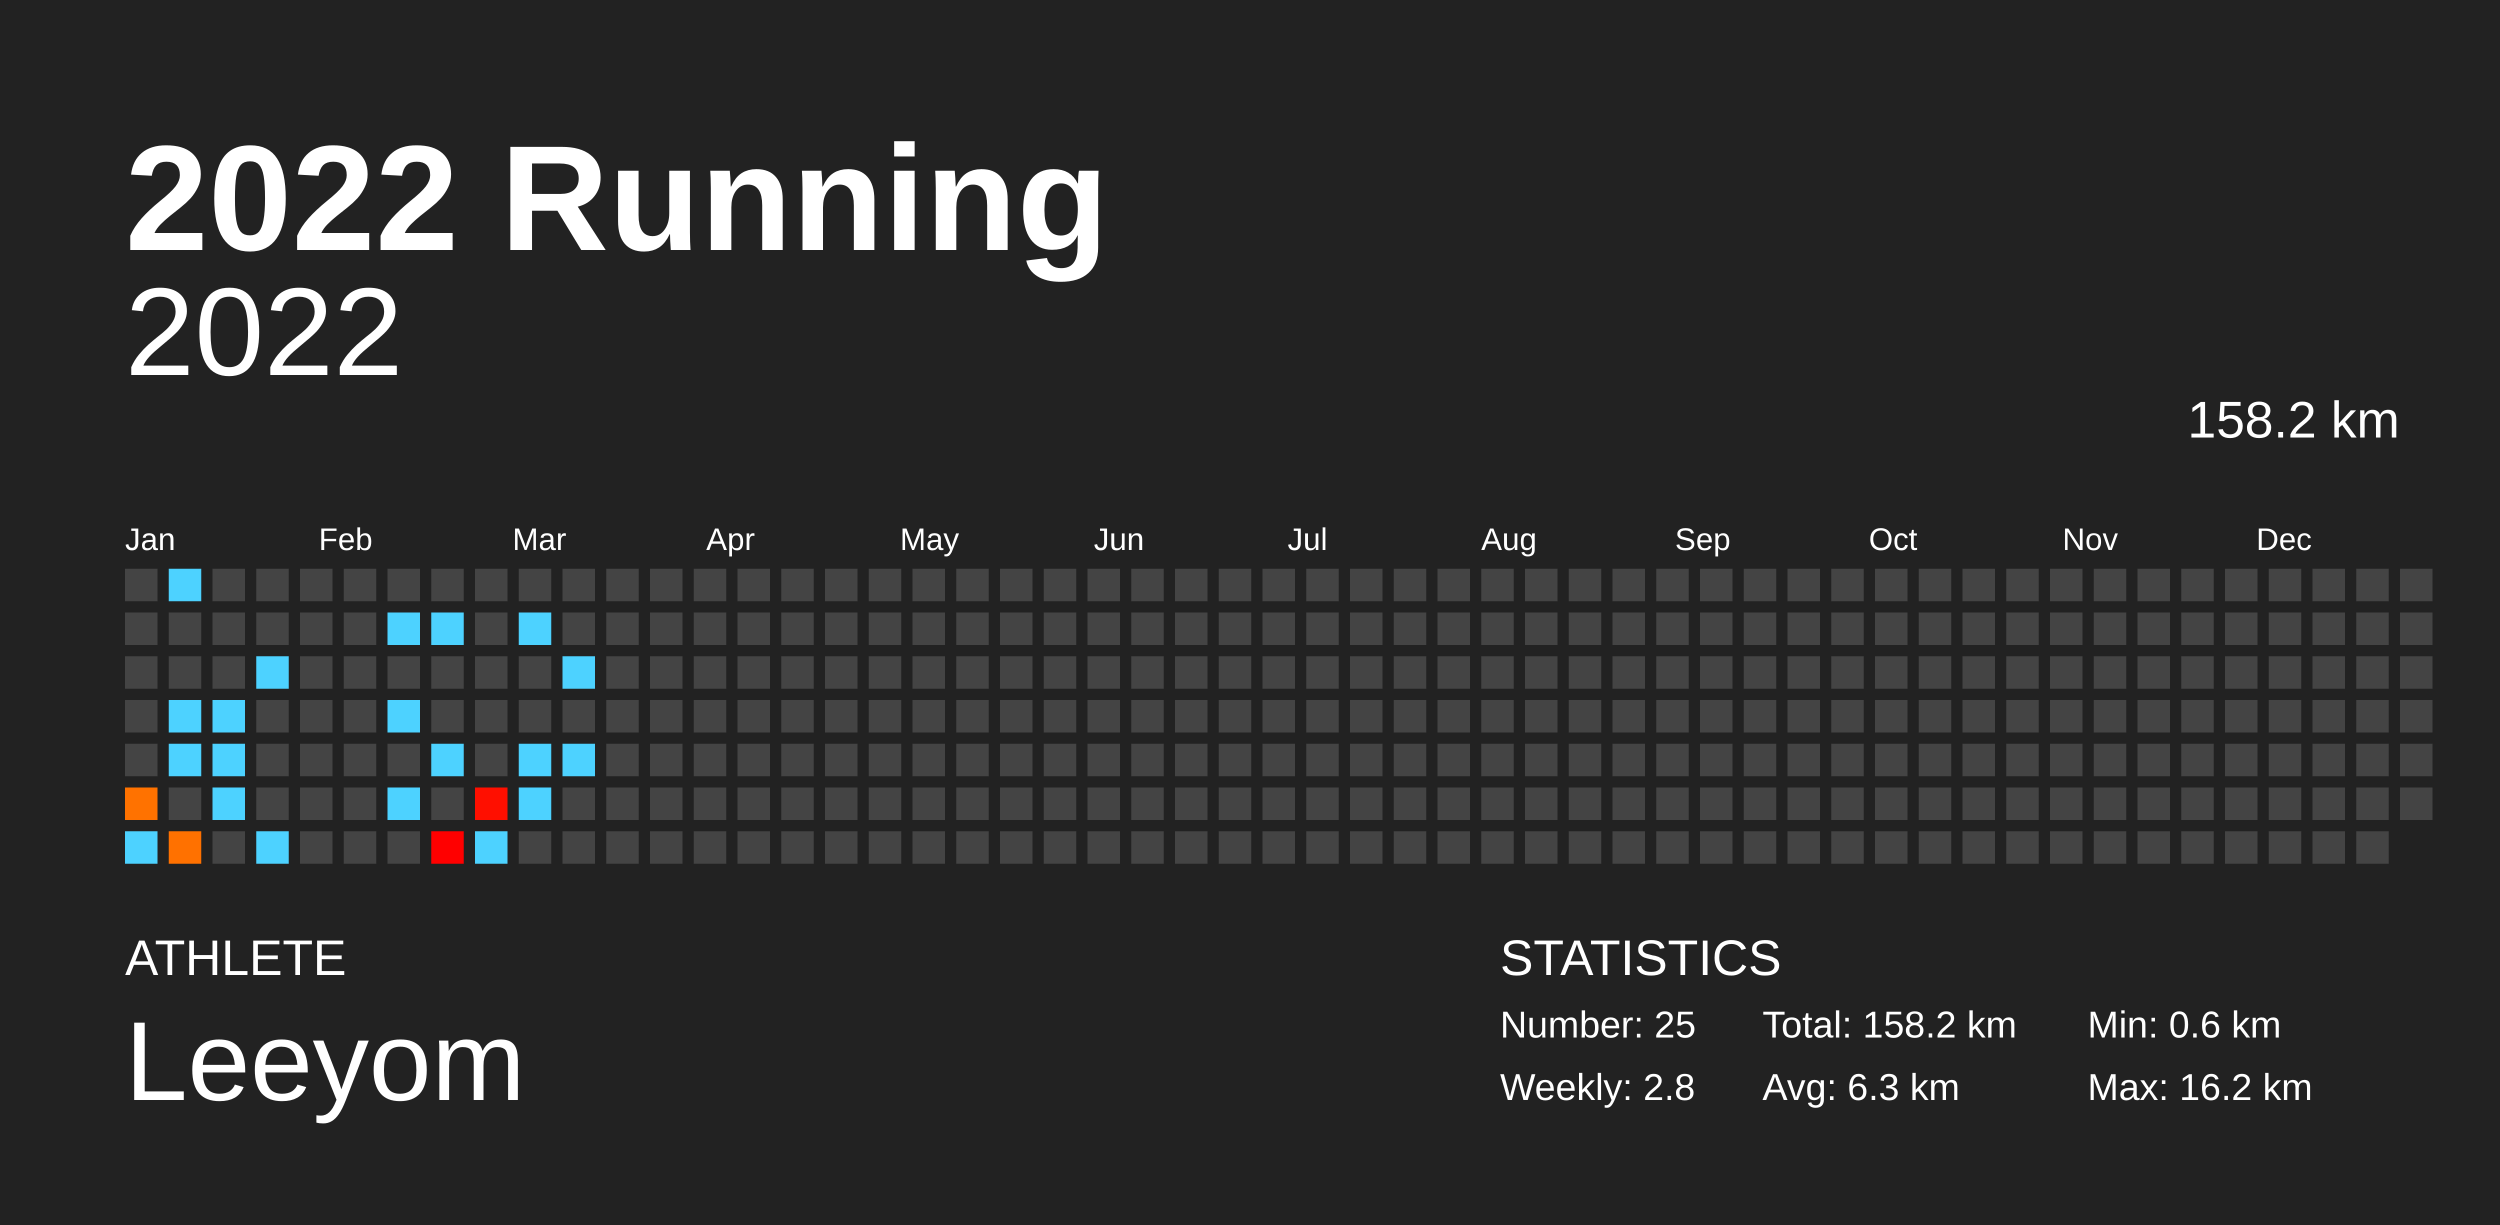
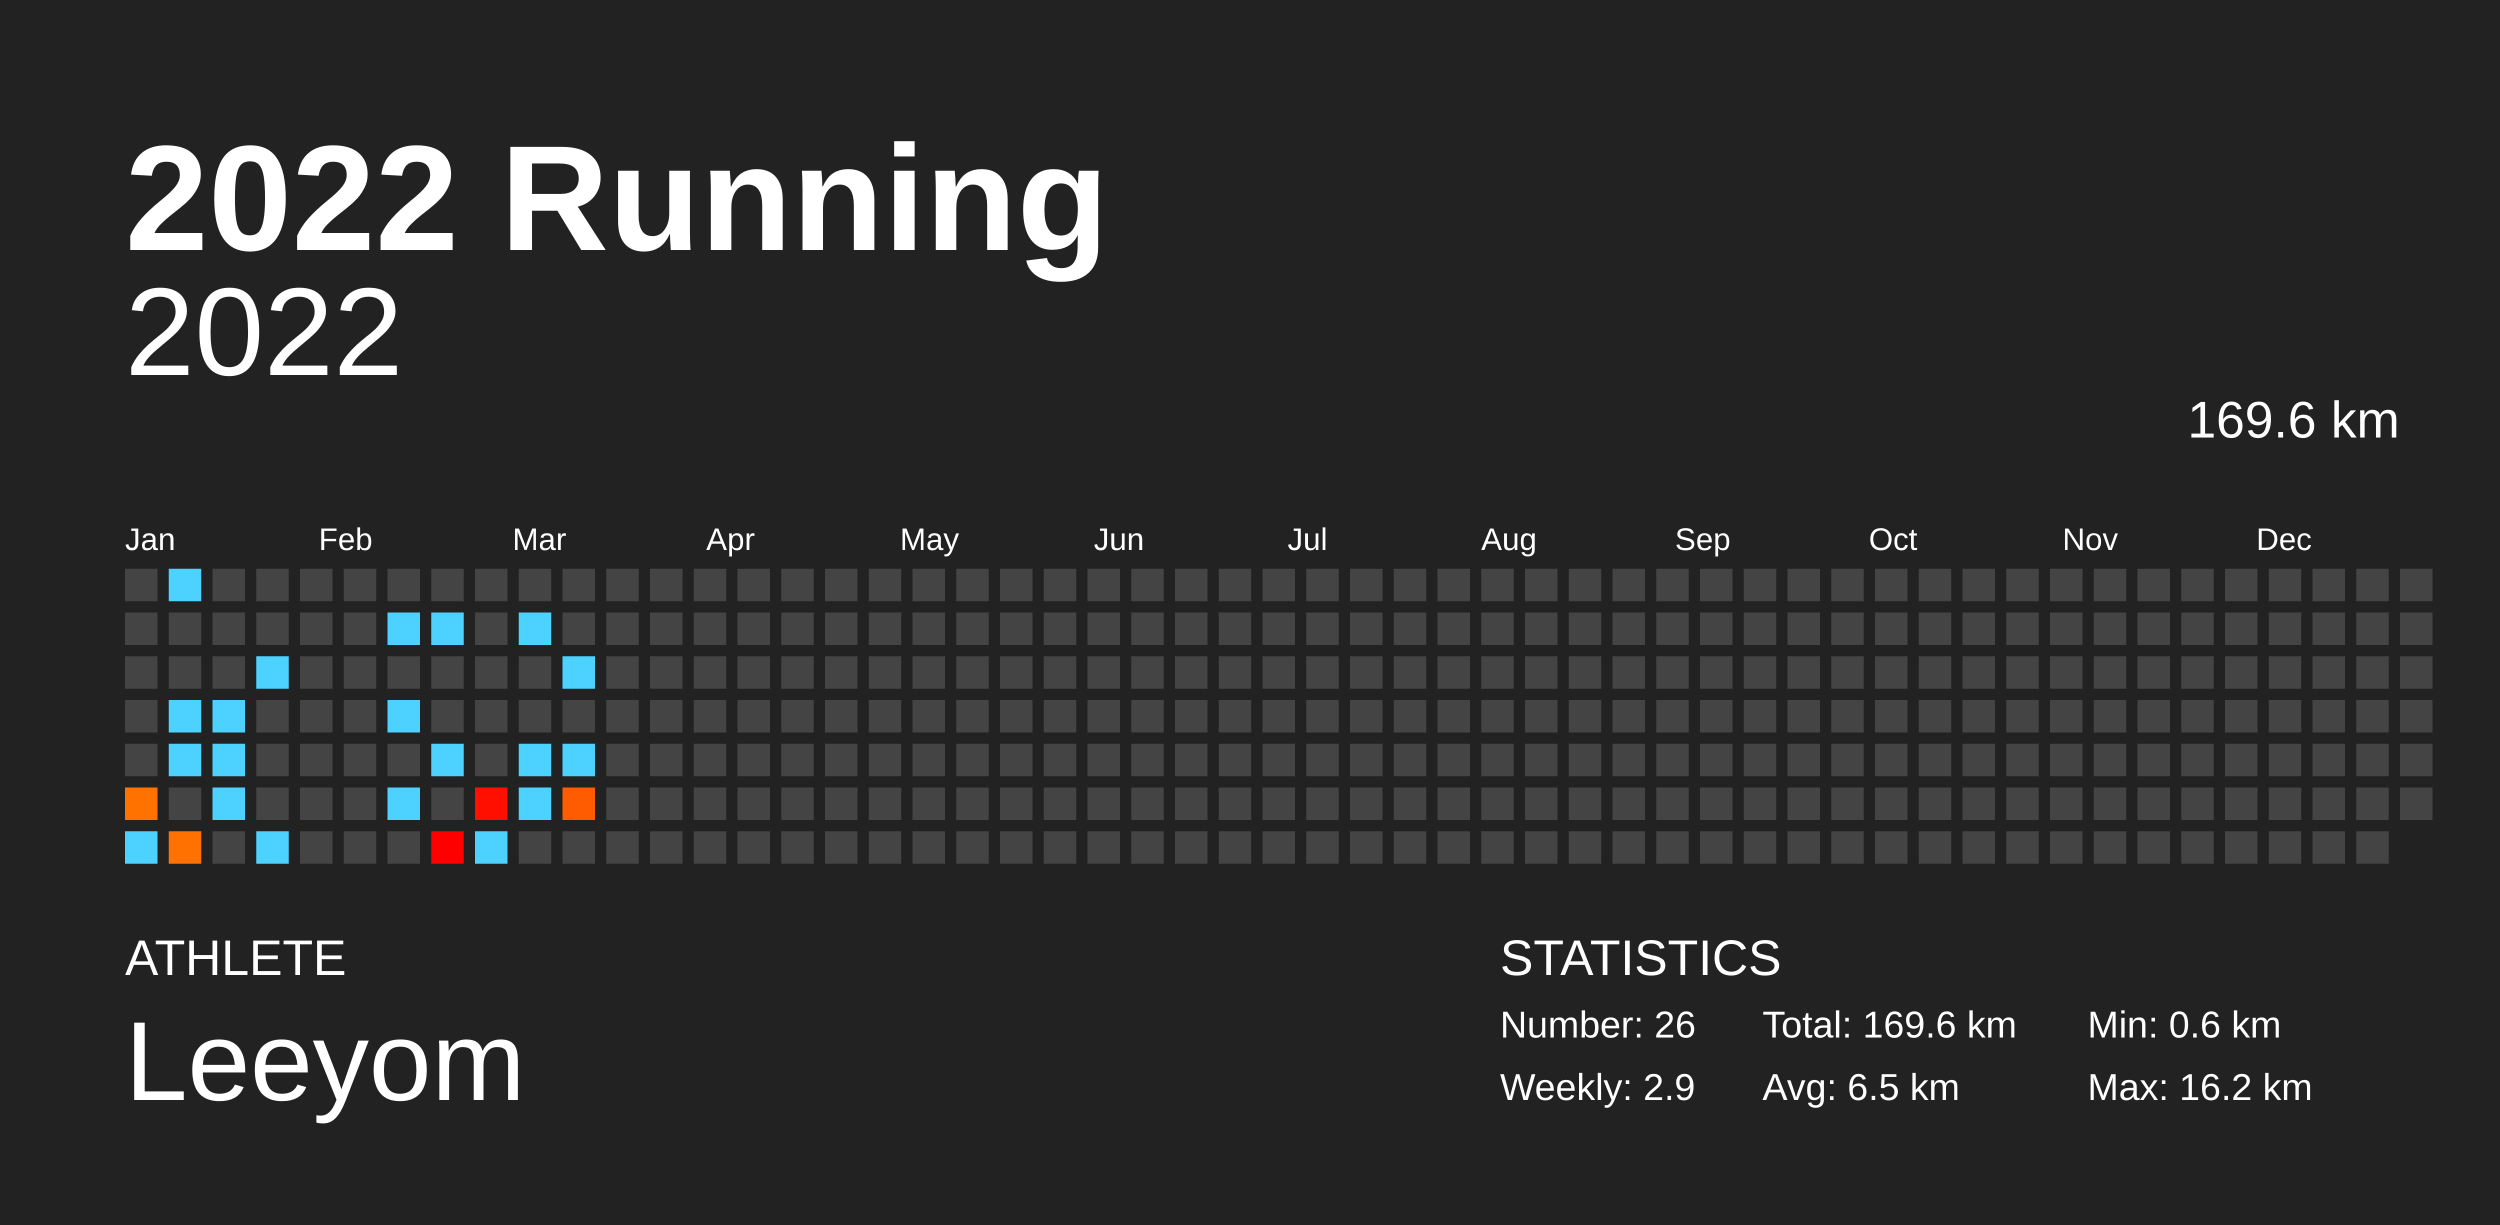
<svg xmlns="http://www.w3.org/2000/svg" baseProfile="full" height="98mm" version="1.1" viewBox="0,0,200,98" width="200mm">
  <defs />
  <rect fill="#222222" height="98" width="200" x="0" y="0" />
  <text fill="#FFFFFF" style="font-size:12px; font-family:Arial; font-weight:bold;" x="10" y="20">2022 Running</text>
  <text fill="#FFFFFF" style="font-size:4px; font-family:Arial" x="10" y="78">ATHLETE</text>
  <text fill="#FFFFFF" style="font-size:9px; font-family:Arial" x="10" y="88">Leeyom</text>
  <text fill="#FFFFFF" style="font-size:4px; font-family:Arial" x="120" y="78">STATISTICS</text>
-   <text fill="#FFFFFF" style="font-size:3px; font-family:Arial" x="120" y="83">Number: 25</text>
-   <text fill="#FFFFFF" style="font-size:3px; font-family:Arial" x="120" y="88">Weekly: 2.8</text>
-   <text fill="#FFFFFF" style="font-size:3px; font-family:Arial" x="141" y="83">Total: 158.2 km</text>
-   <text fill="#FFFFFF" style="font-size:3px; font-family:Arial" x="141" y="88">Avg: 6.3 km</text>
+   <text fill="#FFFFFF" style="font-size:3px; font-family:Arial" x="120" y="83">Number: 26</text>
+   <text fill="#FFFFFF" style="font-size:3px; font-family:Arial" x="120" y="88">Weekly: 2.9</text>
+   <text fill="#FFFFFF" style="font-size:3px; font-family:Arial" x="141" y="83">Total: 169.6 km</text>
+   <text fill="#FFFFFF" style="font-size:3px; font-family:Arial" x="141" y="88">Avg: 6.5 km</text>
  <text fill="#FFFFFF" style="font-size:3px; font-family:Arial" x="167" y="83">Min: 0.6 km</text>
  <text fill="#FFFFFF" style="font-size:3px; font-family:Arial" x="167" y="88">Max: 16.2 km</text>
  <text alignment-baseline="hanging" fill="#FFFFFF" style="font-size:10.0px; font-family:Arial;" x="10" y="30">2022</text>
-   <text alignment-baseline="hanging" fill="#FFFFFF" style="font-size:4.125px; font-family:Arial;" x="175" y="35">158.2 km</text>
+   <text alignment-baseline="hanging" fill="#FFFFFF" style="font-size:4.125px; font-family:Arial;" x="175" y="35">169.6 km</text>
  <text fill="#FFFFFF" style="font-size:2.5px; font-family:Arial" x="10.0" y="44">Jan</text>
  <text fill="#FFFFFF" style="font-size:2.5px; font-family:Arial" x="25.5" y="44">Feb</text>
  <text fill="#FFFFFF" style="font-size:2.5px; font-family:Arial" x="41.0" y="44">Mar</text>
  <text fill="#FFFFFF" style="font-size:2.5px; font-family:Arial" x="56.5" y="44">Apr</text>
  <text fill="#FFFFFF" style="font-size:2.5px; font-family:Arial" x="72.0" y="44">May</text>
  <text fill="#FFFFFF" style="font-size:2.5px; font-family:Arial" x="87.5" y="44">Jun</text>
  <text fill="#FFFFFF" style="font-size:2.5px; font-family:Arial" x="103.0" y="44">Jul</text>
  <text fill="#FFFFFF" style="font-size:2.5px; font-family:Arial" x="118.5" y="44">Aug</text>
  <text fill="#FFFFFF" style="font-size:2.5px; font-family:Arial" x="134.0" y="44">Sep</text>
  <text fill="#FFFFFF" style="font-size:2.5px; font-family:Arial" x="149.5" y="44">Oct</text>
  <text fill="#FFFFFF" style="font-size:2.5px; font-family:Arial" x="165.0" y="44">Nov</text>
  <text fill="#FFFFFF" style="font-size:2.5px; font-family:Arial" x="180.5" y="44">Dec</text>
  <rect fill="#444444" height="2.6" width="2.6" x="10.0" y="45.5" />
  <rect fill="#444444" height="2.6" width="2.6" x="10.0" y="49.0" />
  <rect fill="#444444" height="2.6" width="2.6" x="10.0" y="52.5" />
  <rect fill="#444444" height="2.6" width="2.6" x="10.0" y="56.0" />
  <rect fill="#444444" height="2.6" width="2.6" x="10.0" y="59.5" />
  <rect fill="#ff7200" height="2.6" width="2.6" x="10.0" y="63.0" />
  <rect fill="#4dd2ff" height="2.6" width="2.6" x="10.0" y="66.5" />
  <rect fill="#4dd2ff" height="2.6" width="2.6" x="13.5" y="45.5" />
  <rect fill="#444444" height="2.6" width="2.6" x="13.5" y="49.0" />
  <rect fill="#444444" height="2.6" width="2.6" x="13.5" y="52.5" />
  <rect fill="#4dd2ff" height="2.6" width="2.6" x="13.5" y="56.0" />
  <rect fill="#4dd2ff" height="2.6" width="2.6" x="13.5" y="59.5" />
  <rect fill="#444444" height="2.6" width="2.6" x="13.5" y="63.0" />
  <rect fill="#ff7100" height="2.6" width="2.6" x="13.5" y="66.5" />
  <rect fill="#444444" height="2.6" width="2.6" x="17.0" y="45.5" />
  <rect fill="#444444" height="2.6" width="2.6" x="17.0" y="49.0" />
  <rect fill="#444444" height="2.6" width="2.6" x="17.0" y="52.5" />
  <rect fill="#4dd2ff" height="2.6" width="2.6" x="17.0" y="56.0" />
  <rect fill="#4dd2ff" height="2.6" width="2.6" x="17.0" y="59.5" />
  <rect fill="#4dd2ff" height="2.6" width="2.6" x="17.0" y="63.0" />
  <rect fill="#444444" height="2.6" width="2.6" x="17.0" y="66.5" />
  <rect fill="#444444" height="2.6" width="2.6" x="20.5" y="45.5" />
  <rect fill="#444444" height="2.6" width="2.6" x="20.5" y="49.0" />
  <rect fill="#4dd2ff" height="2.6" width="2.6" x="20.5" y="52.5" />
  <rect fill="#444444" height="2.6" width="2.6" x="20.5" y="56.0" />
  <rect fill="#444444" height="2.6" width="2.6" x="20.5" y="59.5" />
  <rect fill="#444444" height="2.6" width="2.6" x="20.5" y="63.0" />
  <rect fill="#4dd2ff" height="2.6" width="2.6" x="20.5" y="66.5" />
  <rect fill="#444444" height="2.6" width="2.6" x="24.0" y="45.5" />
  <rect fill="#444444" height="2.6" width="2.6" x="24.0" y="49.0" />
  <rect fill="#444444" height="2.6" width="2.6" x="24.0" y="52.5" />
  <rect fill="#444444" height="2.6" width="2.6" x="24.0" y="56.0" />
  <rect fill="#444444" height="2.6" width="2.6" x="24.0" y="59.5" />
  <rect fill="#444444" height="2.6" width="2.6" x="24.0" y="63.0" />
  <rect fill="#444444" height="2.6" width="2.6" x="24.0" y="66.5" />
  <rect fill="#444444" height="2.6" width="2.6" x="27.5" y="45.5" />
  <rect fill="#444444" height="2.6" width="2.6" x="27.5" y="49.0" />
  <rect fill="#444444" height="2.6" width="2.6" x="27.5" y="52.5" />
  <rect fill="#444444" height="2.6" width="2.6" x="27.5" y="56.0" />
  <rect fill="#444444" height="2.6" width="2.6" x="27.5" y="59.5" />
  <rect fill="#444444" height="2.6" width="2.6" x="27.5" y="63.0" />
  <rect fill="#444444" height="2.6" width="2.6" x="27.5" y="66.5" />
  <rect fill="#444444" height="2.6" width="2.6" x="31.0" y="45.5" />
  <rect fill="#4dd2ff" height="2.6" width="2.6" x="31.0" y="49.0" />
  <rect fill="#444444" height="2.6" width="2.6" x="31.0" y="52.5" />
  <rect fill="#4dd2ff" height="2.6" width="2.6" x="31.0" y="56.0" />
  <rect fill="#444444" height="2.6" width="2.6" x="31.0" y="59.5" />
  <rect fill="#4dd2ff" height="2.6" width="2.6" x="31.0" y="63.0" />
  <rect fill="#444444" height="2.6" width="2.6" x="31.0" y="66.5" />
  <rect fill="#444444" height="2.6" width="2.6" x="34.5" y="45.5" />
  <rect fill="#4dd2ff" height="2.6" width="2.6" x="34.5" y="49.0" />
  <rect fill="#444444" height="2.6" width="2.6" x="34.5" y="52.5" />
  <rect fill="#444444" height="2.6" width="2.6" x="34.5" y="56.0" />
  <rect fill="#4dd2ff" height="2.6" width="2.6" x="34.5" y="59.5" />
  <rect fill="#444444" height="2.6" width="2.6" x="34.5" y="63.0" />
  <rect fill="#ff0000" height="2.6" width="2.6" x="34.5" y="66.5" />
  <rect fill="#444444" height="2.6" width="2.6" x="38.0" y="45.5" />
  <rect fill="#444444" height="2.6" width="2.6" x="38.0" y="49.0" />
  <rect fill="#444444" height="2.6" width="2.6" x="38.0" y="52.5" />
  <rect fill="#444444" height="2.6" width="2.6" x="38.0" y="56.0" />
  <rect fill="#444444" height="2.6" width="2.6" x="38.0" y="59.5" />
  <rect fill="#ff0f00" height="2.6" width="2.6" x="38.0" y="63.0" />
  <rect fill="#4dd2ff" height="2.6" width="2.6" x="38.0" y="66.5" />
  <rect fill="#444444" height="2.6" width="2.6" x="41.5" y="45.5" />
  <rect fill="#4dd2ff" height="2.6" width="2.6" x="41.5" y="49.0" />
  <rect fill="#444444" height="2.6" width="2.6" x="41.5" y="52.5" />
  <rect fill="#444444" height="2.6" width="2.6" x="41.5" y="56.0" />
  <rect fill="#4dd2ff" height="2.6" width="2.6" x="41.5" y="59.5" />
  <rect fill="#4dd2ff" height="2.6" width="2.6" x="41.5" y="63.0" />
  <rect fill="#444444" height="2.6" width="2.6" x="41.5" y="66.5" />
  <rect fill="#444444" height="2.6" width="2.6" x="45.0" y="45.5" />
  <rect fill="#444444" height="2.6" width="2.6" x="45.0" y="49.0" />
  <rect fill="#4dd2ff" height="2.6" width="2.6" x="45.0" y="52.5" />
  <rect fill="#444444" height="2.6" width="2.6" x="45.0" y="56.0" />
  <rect fill="#4dd2ff" height="2.6" width="2.6" x="45.0" y="59.5" />
-   <rect fill="#444444" height="2.6" width="2.6" x="45.0" y="63.0" />
+   <rect fill="#ff5b00" height="2.6" width="2.6" x="45.0" y="63.0" />
  <rect fill="#444444" height="2.6" width="2.6" x="45.0" y="66.5" />
  <rect fill="#444444" height="2.6" width="2.6" x="48.5" y="45.5" />
  <rect fill="#444444" height="2.6" width="2.6" x="48.5" y="49.0" />
  <rect fill="#444444" height="2.6" width="2.6" x="48.5" y="52.5" />
  <rect fill="#444444" height="2.6" width="2.6" x="48.5" y="56.0" />
  <rect fill="#444444" height="2.6" width="2.6" x="48.5" y="59.5" />
  <rect fill="#444444" height="2.6" width="2.6" x="48.5" y="63.0" />
  <rect fill="#444444" height="2.6" width="2.6" x="48.5" y="66.5" />
  <rect fill="#444444" height="2.6" width="2.6" x="52.0" y="45.5" />
  <rect fill="#444444" height="2.6" width="2.6" x="52.0" y="49.0" />
  <rect fill="#444444" height="2.6" width="2.6" x="52.0" y="52.5" />
  <rect fill="#444444" height="2.6" width="2.6" x="52.0" y="56.0" />
  <rect fill="#444444" height="2.6" width="2.6" x="52.0" y="59.5" />
  <rect fill="#444444" height="2.6" width="2.6" x="52.0" y="63.0" />
  <rect fill="#444444" height="2.6" width="2.6" x="52.0" y="66.5" />
  <rect fill="#444444" height="2.6" width="2.6" x="55.5" y="45.5" />
  <rect fill="#444444" height="2.6" width="2.6" x="55.5" y="49.0" />
  <rect fill="#444444" height="2.6" width="2.6" x="55.5" y="52.5" />
  <rect fill="#444444" height="2.6" width="2.6" x="55.5" y="56.0" />
  <rect fill="#444444" height="2.6" width="2.6" x="55.5" y="59.5" />
  <rect fill="#444444" height="2.6" width="2.6" x="55.5" y="63.0" />
  <rect fill="#444444" height="2.6" width="2.6" x="55.5" y="66.5" />
  <rect fill="#444444" height="2.6" width="2.6" x="59.0" y="45.5" />
  <rect fill="#444444" height="2.6" width="2.6" x="59.0" y="49.0" />
  <rect fill="#444444" height="2.6" width="2.6" x="59.0" y="52.5" />
  <rect fill="#444444" height="2.6" width="2.6" x="59.0" y="56.0" />
  <rect fill="#444444" height="2.6" width="2.6" x="59.0" y="59.5" />
  <rect fill="#444444" height="2.6" width="2.6" x="59.0" y="63.0" />
  <rect fill="#444444" height="2.6" width="2.6" x="59.0" y="66.5" />
  <rect fill="#444444" height="2.6" width="2.6" x="62.5" y="45.5" />
  <rect fill="#444444" height="2.6" width="2.6" x="62.5" y="49.0" />
  <rect fill="#444444" height="2.6" width="2.6" x="62.5" y="52.5" />
  <rect fill="#444444" height="2.6" width="2.6" x="62.5" y="56.0" />
  <rect fill="#444444" height="2.6" width="2.6" x="62.5" y="59.5" />
  <rect fill="#444444" height="2.6" width="2.6" x="62.5" y="63.0" />
  <rect fill="#444444" height="2.6" width="2.6" x="62.5" y="66.5" />
  <rect fill="#444444" height="2.6" width="2.6" x="66.0" y="45.5" />
  <rect fill="#444444" height="2.6" width="2.6" x="66.0" y="49.0" />
  <rect fill="#444444" height="2.6" width="2.6" x="66.0" y="52.5" />
  <rect fill="#444444" height="2.6" width="2.6" x="66.0" y="56.0" />
  <rect fill="#444444" height="2.6" width="2.6" x="66.0" y="59.5" />
  <rect fill="#444444" height="2.6" width="2.6" x="66.0" y="63.0" />
  <rect fill="#444444" height="2.6" width="2.6" x="66.0" y="66.5" />
  <rect fill="#444444" height="2.6" width="2.6" x="69.5" y="45.5" />
  <rect fill="#444444" height="2.6" width="2.6" x="69.5" y="49.0" />
  <rect fill="#444444" height="2.6" width="2.6" x="69.5" y="52.5" />
  <rect fill="#444444" height="2.6" width="2.6" x="69.5" y="56.0" />
  <rect fill="#444444" height="2.6" width="2.6" x="69.5" y="59.5" />
  <rect fill="#444444" height="2.6" width="2.6" x="69.5" y="63.0" />
  <rect fill="#444444" height="2.6" width="2.6" x="69.5" y="66.5" />
  <rect fill="#444444" height="2.6" width="2.6" x="73.0" y="45.5" />
  <rect fill="#444444" height="2.6" width="2.6" x="73.0" y="49.0" />
  <rect fill="#444444" height="2.6" width="2.6" x="73.0" y="52.5" />
  <rect fill="#444444" height="2.6" width="2.6" x="73.0" y="56.0" />
  <rect fill="#444444" height="2.6" width="2.6" x="73.0" y="59.5" />
  <rect fill="#444444" height="2.6" width="2.6" x="73.0" y="63.0" />
  <rect fill="#444444" height="2.6" width="2.6" x="73.0" y="66.5" />
  <rect fill="#444444" height="2.6" width="2.6" x="76.5" y="45.5" />
  <rect fill="#444444" height="2.6" width="2.6" x="76.5" y="49.0" />
  <rect fill="#444444" height="2.6" width="2.6" x="76.5" y="52.5" />
  <rect fill="#444444" height="2.6" width="2.6" x="76.5" y="56.0" />
  <rect fill="#444444" height="2.6" width="2.6" x="76.5" y="59.5" />
  <rect fill="#444444" height="2.6" width="2.6" x="76.5" y="63.0" />
  <rect fill="#444444" height="2.6" width="2.6" x="76.5" y="66.5" />
  <rect fill="#444444" height="2.6" width="2.6" x="80.0" y="45.5" />
  <rect fill="#444444" height="2.6" width="2.6" x="80.0" y="49.0" />
  <rect fill="#444444" height="2.6" width="2.6" x="80.0" y="52.5" />
  <rect fill="#444444" height="2.6" width="2.6" x="80.0" y="56.0" />
  <rect fill="#444444" height="2.6" width="2.6" x="80.0" y="59.5" />
  <rect fill="#444444" height="2.6" width="2.6" x="80.0" y="63.0" />
  <rect fill="#444444" height="2.6" width="2.6" x="80.0" y="66.5" />
  <rect fill="#444444" height="2.6" width="2.6" x="83.5" y="45.5" />
  <rect fill="#444444" height="2.6" width="2.6" x="83.5" y="49.0" />
  <rect fill="#444444" height="2.6" width="2.6" x="83.5" y="52.5" />
  <rect fill="#444444" height="2.6" width="2.6" x="83.5" y="56.0" />
  <rect fill="#444444" height="2.6" width="2.6" x="83.5" y="59.5" />
  <rect fill="#444444" height="2.6" width="2.6" x="83.5" y="63.0" />
  <rect fill="#444444" height="2.6" width="2.6" x="83.5" y="66.5" />
  <rect fill="#444444" height="2.6" width="2.6" x="87.0" y="45.5" />
  <rect fill="#444444" height="2.6" width="2.6" x="87.0" y="49.0" />
  <rect fill="#444444" height="2.6" width="2.6" x="87.0" y="52.5" />
  <rect fill="#444444" height="2.6" width="2.6" x="87.0" y="56.0" />
  <rect fill="#444444" height="2.6" width="2.6" x="87.0" y="59.5" />
  <rect fill="#444444" height="2.6" width="2.6" x="87.0" y="63.0" />
  <rect fill="#444444" height="2.6" width="2.6" x="87.0" y="66.5" />
  <rect fill="#444444" height="2.6" width="2.6" x="90.5" y="45.5" />
  <rect fill="#444444" height="2.6" width="2.6" x="90.5" y="49.0" />
  <rect fill="#444444" height="2.6" width="2.6" x="90.5" y="52.5" />
  <rect fill="#444444" height="2.6" width="2.6" x="90.5" y="56.0" />
  <rect fill="#444444" height="2.6" width="2.6" x="90.5" y="59.5" />
  <rect fill="#444444" height="2.6" width="2.6" x="90.5" y="63.0" />
  <rect fill="#444444" height="2.6" width="2.6" x="90.5" y="66.5" />
  <rect fill="#444444" height="2.6" width="2.6" x="94.0" y="45.5" />
  <rect fill="#444444" height="2.6" width="2.6" x="94.0" y="49.0" />
  <rect fill="#444444" height="2.6" width="2.6" x="94.0" y="52.5" />
  <rect fill="#444444" height="2.6" width="2.6" x="94.0" y="56.0" />
  <rect fill="#444444" height="2.6" width="2.6" x="94.0" y="59.5" />
  <rect fill="#444444" height="2.6" width="2.6" x="94.0" y="63.0" />
  <rect fill="#444444" height="2.6" width="2.6" x="94.0" y="66.5" />
  <rect fill="#444444" height="2.6" width="2.6" x="97.5" y="45.5" />
  <rect fill="#444444" height="2.6" width="2.6" x="97.5" y="49.0" />
  <rect fill="#444444" height="2.6" width="2.6" x="97.5" y="52.5" />
  <rect fill="#444444" height="2.6" width="2.6" x="97.5" y="56.0" />
  <rect fill="#444444" height="2.6" width="2.6" x="97.5" y="59.5" />
  <rect fill="#444444" height="2.6" width="2.6" x="97.5" y="63.0" />
  <rect fill="#444444" height="2.6" width="2.6" x="97.5" y="66.5" />
  <rect fill="#444444" height="2.6" width="2.6" x="101.0" y="45.5" />
  <rect fill="#444444" height="2.6" width="2.6" x="101.0" y="49.0" />
  <rect fill="#444444" height="2.6" width="2.6" x="101.0" y="52.5" />
  <rect fill="#444444" height="2.6" width="2.6" x="101.0" y="56.0" />
  <rect fill="#444444" height="2.6" width="2.6" x="101.0" y="59.5" />
  <rect fill="#444444" height="2.6" width="2.6" x="101.0" y="63.0" />
  <rect fill="#444444" height="2.6" width="2.6" x="101.0" y="66.5" />
  <rect fill="#444444" height="2.6" width="2.6" x="104.5" y="45.5" />
  <rect fill="#444444" height="2.6" width="2.6" x="104.5" y="49.0" />
  <rect fill="#444444" height="2.6" width="2.6" x="104.5" y="52.5" />
  <rect fill="#444444" height="2.6" width="2.6" x="104.5" y="56.0" />
  <rect fill="#444444" height="2.6" width="2.6" x="104.5" y="59.5" />
  <rect fill="#444444" height="2.6" width="2.6" x="104.5" y="63.0" />
  <rect fill="#444444" height="2.6" width="2.6" x="104.5" y="66.5" />
  <rect fill="#444444" height="2.6" width="2.6" x="108.0" y="45.5" />
  <rect fill="#444444" height="2.6" width="2.6" x="108.0" y="49.0" />
  <rect fill="#444444" height="2.6" width="2.6" x="108.0" y="52.5" />
  <rect fill="#444444" height="2.6" width="2.6" x="108.0" y="56.0" />
  <rect fill="#444444" height="2.6" width="2.6" x="108.0" y="59.5" />
  <rect fill="#444444" height="2.6" width="2.6" x="108.0" y="63.0" />
  <rect fill="#444444" height="2.6" width="2.6" x="108.0" y="66.5" />
  <rect fill="#444444" height="2.6" width="2.6" x="111.5" y="45.5" />
  <rect fill="#444444" height="2.6" width="2.6" x="111.5" y="49.0" />
  <rect fill="#444444" height="2.6" width="2.6" x="111.5" y="52.5" />
  <rect fill="#444444" height="2.6" width="2.6" x="111.5" y="56.0" />
  <rect fill="#444444" height="2.6" width="2.6" x="111.5" y="59.5" />
  <rect fill="#444444" height="2.6" width="2.6" x="111.5" y="63.0" />
  <rect fill="#444444" height="2.6" width="2.6" x="111.5" y="66.5" />
  <rect fill="#444444" height="2.6" width="2.6" x="115.0" y="45.5" />
  <rect fill="#444444" height="2.6" width="2.6" x="115.0" y="49.0" />
  <rect fill="#444444" height="2.6" width="2.6" x="115.0" y="52.5" />
  <rect fill="#444444" height="2.6" width="2.6" x="115.0" y="56.0" />
  <rect fill="#444444" height="2.6" width="2.6" x="115.0" y="59.5" />
  <rect fill="#444444" height="2.6" width="2.6" x="115.0" y="63.0" />
  <rect fill="#444444" height="2.6" width="2.6" x="115.0" y="66.5" />
  <rect fill="#444444" height="2.6" width="2.6" x="118.5" y="45.5" />
  <rect fill="#444444" height="2.6" width="2.6" x="118.5" y="49.0" />
  <rect fill="#444444" height="2.6" width="2.6" x="118.5" y="52.5" />
  <rect fill="#444444" height="2.6" width="2.6" x="118.5" y="56.0" />
  <rect fill="#444444" height="2.6" width="2.6" x="118.5" y="59.5" />
  <rect fill="#444444" height="2.6" width="2.6" x="118.5" y="63.0" />
  <rect fill="#444444" height="2.6" width="2.6" x="118.5" y="66.5" />
  <rect fill="#444444" height="2.6" width="2.6" x="122.0" y="45.5" />
  <rect fill="#444444" height="2.6" width="2.6" x="122.0" y="49.0" />
  <rect fill="#444444" height="2.6" width="2.6" x="122.0" y="52.5" />
  <rect fill="#444444" height="2.6" width="2.6" x="122.0" y="56.0" />
  <rect fill="#444444" height="2.6" width="2.6" x="122.0" y="59.5" />
  <rect fill="#444444" height="2.6" width="2.6" x="122.0" y="63.0" />
  <rect fill="#444444" height="2.6" width="2.6" x="122.0" y="66.5" />
  <rect fill="#444444" height="2.6" width="2.6" x="125.5" y="45.5" />
  <rect fill="#444444" height="2.6" width="2.6" x="125.5" y="49.0" />
  <rect fill="#444444" height="2.6" width="2.6" x="125.5" y="52.5" />
  <rect fill="#444444" height="2.6" width="2.6" x="125.5" y="56.0" />
  <rect fill="#444444" height="2.6" width="2.6" x="125.5" y="59.5" />
  <rect fill="#444444" height="2.6" width="2.6" x="125.5" y="63.0" />
  <rect fill="#444444" height="2.6" width="2.6" x="125.5" y="66.5" />
  <rect fill="#444444" height="2.6" width="2.6" x="129.0" y="45.5" />
  <rect fill="#444444" height="2.6" width="2.6" x="129.0" y="49.0" />
  <rect fill="#444444" height="2.6" width="2.6" x="129.0" y="52.5" />
  <rect fill="#444444" height="2.6" width="2.6" x="129.0" y="56.0" />
  <rect fill="#444444" height="2.6" width="2.6" x="129.0" y="59.5" />
  <rect fill="#444444" height="2.6" width="2.6" x="129.0" y="63.0" />
  <rect fill="#444444" height="2.6" width="2.6" x="129.0" y="66.5" />
  <rect fill="#444444" height="2.6" width="2.6" x="132.5" y="45.5" />
  <rect fill="#444444" height="2.6" width="2.6" x="132.5" y="49.0" />
  <rect fill="#444444" height="2.6" width="2.6" x="132.5" y="52.5" />
  <rect fill="#444444" height="2.6" width="2.6" x="132.5" y="56.0" />
  <rect fill="#444444" height="2.6" width="2.6" x="132.5" y="59.5" />
  <rect fill="#444444" height="2.6" width="2.6" x="132.5" y="63.0" />
  <rect fill="#444444" height="2.6" width="2.6" x="132.5" y="66.5" />
  <rect fill="#444444" height="2.6" width="2.6" x="136.0" y="45.5" />
  <rect fill="#444444" height="2.6" width="2.6" x="136.0" y="49.0" />
  <rect fill="#444444" height="2.6" width="2.6" x="136.0" y="52.5" />
  <rect fill="#444444" height="2.6" width="2.6" x="136.0" y="56.0" />
  <rect fill="#444444" height="2.6" width="2.6" x="136.0" y="59.5" />
  <rect fill="#444444" height="2.6" width="2.6" x="136.0" y="63.0" />
  <rect fill="#444444" height="2.6" width="2.6" x="136.0" y="66.5" />
  <rect fill="#444444" height="2.6" width="2.6" x="139.5" y="45.5" />
  <rect fill="#444444" height="2.6" width="2.6" x="139.5" y="49.0" />
  <rect fill="#444444" height="2.6" width="2.6" x="139.5" y="52.5" />
  <rect fill="#444444" height="2.6" width="2.6" x="139.5" y="56.0" />
  <rect fill="#444444" height="2.6" width="2.6" x="139.5" y="59.5" />
  <rect fill="#444444" height="2.6" width="2.6" x="139.5" y="63.0" />
  <rect fill="#444444" height="2.6" width="2.6" x="139.5" y="66.5" />
  <rect fill="#444444" height="2.6" width="2.6" x="143.0" y="45.5" />
  <rect fill="#444444" height="2.6" width="2.6" x="143.0" y="49.0" />
  <rect fill="#444444" height="2.6" width="2.6" x="143.0" y="52.5" />
  <rect fill="#444444" height="2.6" width="2.6" x="143.0" y="56.0" />
  <rect fill="#444444" height="2.6" width="2.6" x="143.0" y="59.5" />
  <rect fill="#444444" height="2.6" width="2.6" x="143.0" y="63.0" />
  <rect fill="#444444" height="2.6" width="2.6" x="143.0" y="66.5" />
  <rect fill="#444444" height="2.6" width="2.6" x="146.5" y="45.5" />
  <rect fill="#444444" height="2.6" width="2.6" x="146.5" y="49.0" />
  <rect fill="#444444" height="2.6" width="2.6" x="146.5" y="52.5" />
  <rect fill="#444444" height="2.6" width="2.6" x="146.5" y="56.0" />
  <rect fill="#444444" height="2.6" width="2.6" x="146.5" y="59.5" />
  <rect fill="#444444" height="2.6" width="2.6" x="146.5" y="63.0" />
  <rect fill="#444444" height="2.6" width="2.6" x="146.5" y="66.5" />
  <rect fill="#444444" height="2.6" width="2.6" x="150.0" y="45.5" />
  <rect fill="#444444" height="2.6" width="2.6" x="150.0" y="49.0" />
  <rect fill="#444444" height="2.6" width="2.6" x="150.0" y="52.5" />
  <rect fill="#444444" height="2.6" width="2.6" x="150.0" y="56.0" />
  <rect fill="#444444" height="2.6" width="2.6" x="150.0" y="59.5" />
  <rect fill="#444444" height="2.6" width="2.6" x="150.0" y="63.0" />
  <rect fill="#444444" height="2.6" width="2.6" x="150.0" y="66.5" />
  <rect fill="#444444" height="2.6" width="2.6" x="153.5" y="45.5" />
  <rect fill="#444444" height="2.6" width="2.6" x="153.5" y="49.0" />
  <rect fill="#444444" height="2.6" width="2.6" x="153.5" y="52.5" />
  <rect fill="#444444" height="2.6" width="2.6" x="153.5" y="56.0" />
  <rect fill="#444444" height="2.6" width="2.6" x="153.5" y="59.5" />
  <rect fill="#444444" height="2.6" width="2.6" x="153.5" y="63.0" />
  <rect fill="#444444" height="2.6" width="2.6" x="153.5" y="66.5" />
  <rect fill="#444444" height="2.6" width="2.6" x="157.0" y="45.5" />
  <rect fill="#444444" height="2.6" width="2.6" x="157.0" y="49.0" />
  <rect fill="#444444" height="2.6" width="2.6" x="157.0" y="52.5" />
  <rect fill="#444444" height="2.6" width="2.6" x="157.0" y="56.0" />
  <rect fill="#444444" height="2.6" width="2.6" x="157.0" y="59.5" />
  <rect fill="#444444" height="2.6" width="2.6" x="157.0" y="63.0" />
  <rect fill="#444444" height="2.6" width="2.6" x="157.0" y="66.5" />
  <rect fill="#444444" height="2.6" width="2.6" x="160.5" y="45.5" />
  <rect fill="#444444" height="2.6" width="2.6" x="160.5" y="49.0" />
  <rect fill="#444444" height="2.6" width="2.6" x="160.5" y="52.5" />
  <rect fill="#444444" height="2.6" width="2.6" x="160.5" y="56.0" />
  <rect fill="#444444" height="2.6" width="2.6" x="160.5" y="59.5" />
  <rect fill="#444444" height="2.6" width="2.6" x="160.5" y="63.0" />
  <rect fill="#444444" height="2.6" width="2.6" x="160.5" y="66.5" />
  <rect fill="#444444" height="2.6" width="2.6" x="164.0" y="45.5" />
  <rect fill="#444444" height="2.6" width="2.6" x="164.0" y="49.0" />
  <rect fill="#444444" height="2.6" width="2.6" x="164.0" y="52.5" />
  <rect fill="#444444" height="2.6" width="2.6" x="164.0" y="56.0" />
  <rect fill="#444444" height="2.6" width="2.6" x="164.0" y="59.5" />
  <rect fill="#444444" height="2.6" width="2.6" x="164.0" y="63.0" />
  <rect fill="#444444" height="2.6" width="2.6" x="164.0" y="66.5" />
  <rect fill="#444444" height="2.6" width="2.6" x="167.5" y="45.5" />
  <rect fill="#444444" height="2.6" width="2.6" x="167.5" y="49.0" />
  <rect fill="#444444" height="2.6" width="2.6" x="167.5" y="52.5" />
  <rect fill="#444444" height="2.6" width="2.6" x="167.5" y="56.0" />
  <rect fill="#444444" height="2.6" width="2.6" x="167.5" y="59.5" />
  <rect fill="#444444" height="2.6" width="2.6" x="167.5" y="63.0" />
  <rect fill="#444444" height="2.6" width="2.6" x="167.5" y="66.5" />
  <rect fill="#444444" height="2.6" width="2.6" x="171.0" y="45.5" />
  <rect fill="#444444" height="2.6" width="2.6" x="171.0" y="49.0" />
  <rect fill="#444444" height="2.6" width="2.6" x="171.0" y="52.5" />
  <rect fill="#444444" height="2.6" width="2.6" x="171.0" y="56.0" />
  <rect fill="#444444" height="2.6" width="2.6" x="171.0" y="59.5" />
  <rect fill="#444444" height="2.6" width="2.6" x="171.0" y="63.0" />
  <rect fill="#444444" height="2.6" width="2.6" x="171.0" y="66.5" />
  <rect fill="#444444" height="2.6" width="2.6" x="174.5" y="45.5" />
  <rect fill="#444444" height="2.6" width="2.6" x="174.5" y="49.0" />
  <rect fill="#444444" height="2.6" width="2.6" x="174.5" y="52.5" />
  <rect fill="#444444" height="2.6" width="2.6" x="174.5" y="56.0" />
  <rect fill="#444444" height="2.6" width="2.6" x="174.5" y="59.5" />
  <rect fill="#444444" height="2.6" width="2.6" x="174.5" y="63.0" />
  <rect fill="#444444" height="2.6" width="2.6" x="174.5" y="66.5" />
  <rect fill="#444444" height="2.6" width="2.6" x="178.0" y="45.5" />
  <rect fill="#444444" height="2.6" width="2.6" x="178.0" y="49.0" />
  <rect fill="#444444" height="2.6" width="2.6" x="178.0" y="52.5" />
  <rect fill="#444444" height="2.6" width="2.6" x="178.0" y="56.0" />
  <rect fill="#444444" height="2.6" width="2.6" x="178.0" y="59.5" />
  <rect fill="#444444" height="2.6" width="2.6" x="178.0" y="63.0" />
  <rect fill="#444444" height="2.6" width="2.6" x="178.0" y="66.5" />
  <rect fill="#444444" height="2.6" width="2.6" x="181.5" y="45.5" />
  <rect fill="#444444" height="2.6" width="2.6" x="181.5" y="49.0" />
  <rect fill="#444444" height="2.6" width="2.6" x="181.5" y="52.5" />
  <rect fill="#444444" height="2.6" width="2.6" x="181.5" y="56.0" />
  <rect fill="#444444" height="2.6" width="2.6" x="181.5" y="59.5" />
  <rect fill="#444444" height="2.6" width="2.6" x="181.5" y="63.0" />
  <rect fill="#444444" height="2.6" width="2.6" x="181.5" y="66.5" />
  <rect fill="#444444" height="2.6" width="2.6" x="185.0" y="45.5" />
  <rect fill="#444444" height="2.6" width="2.6" x="185.0" y="49.0" />
  <rect fill="#444444" height="2.6" width="2.6" x="185.0" y="52.5" />
  <rect fill="#444444" height="2.6" width="2.6" x="185.0" y="56.0" />
  <rect fill="#444444" height="2.6" width="2.6" x="185.0" y="59.5" />
  <rect fill="#444444" height="2.6" width="2.6" x="185.0" y="63.0" />
  <rect fill="#444444" height="2.6" width="2.6" x="185.0" y="66.5" />
  <rect fill="#444444" height="2.6" width="2.6" x="188.5" y="45.5" />
  <rect fill="#444444" height="2.6" width="2.6" x="188.5" y="49.0" />
  <rect fill="#444444" height="2.6" width="2.6" x="188.5" y="52.5" />
  <rect fill="#444444" height="2.6" width="2.6" x="188.5" y="56.0" />
  <rect fill="#444444" height="2.6" width="2.6" x="188.5" y="59.5" />
  <rect fill="#444444" height="2.6" width="2.6" x="188.5" y="63.0" />
  <rect fill="#444444" height="2.6" width="2.6" x="188.5" y="66.5" />
  <rect fill="#444444" height="2.6" width="2.6" x="192.0" y="45.5" />
  <rect fill="#444444" height="2.6" width="2.6" x="192.0" y="49.0" />
  <rect fill="#444444" height="2.6" width="2.6" x="192.0" y="52.5" />
  <rect fill="#444444" height="2.6" width="2.6" x="192.0" y="56.0" />
  <rect fill="#444444" height="2.6" width="2.6" x="192.0" y="59.5" />
  <rect fill="#444444" height="2.6" width="2.6" x="192.0" y="63.0" />
</svg>
